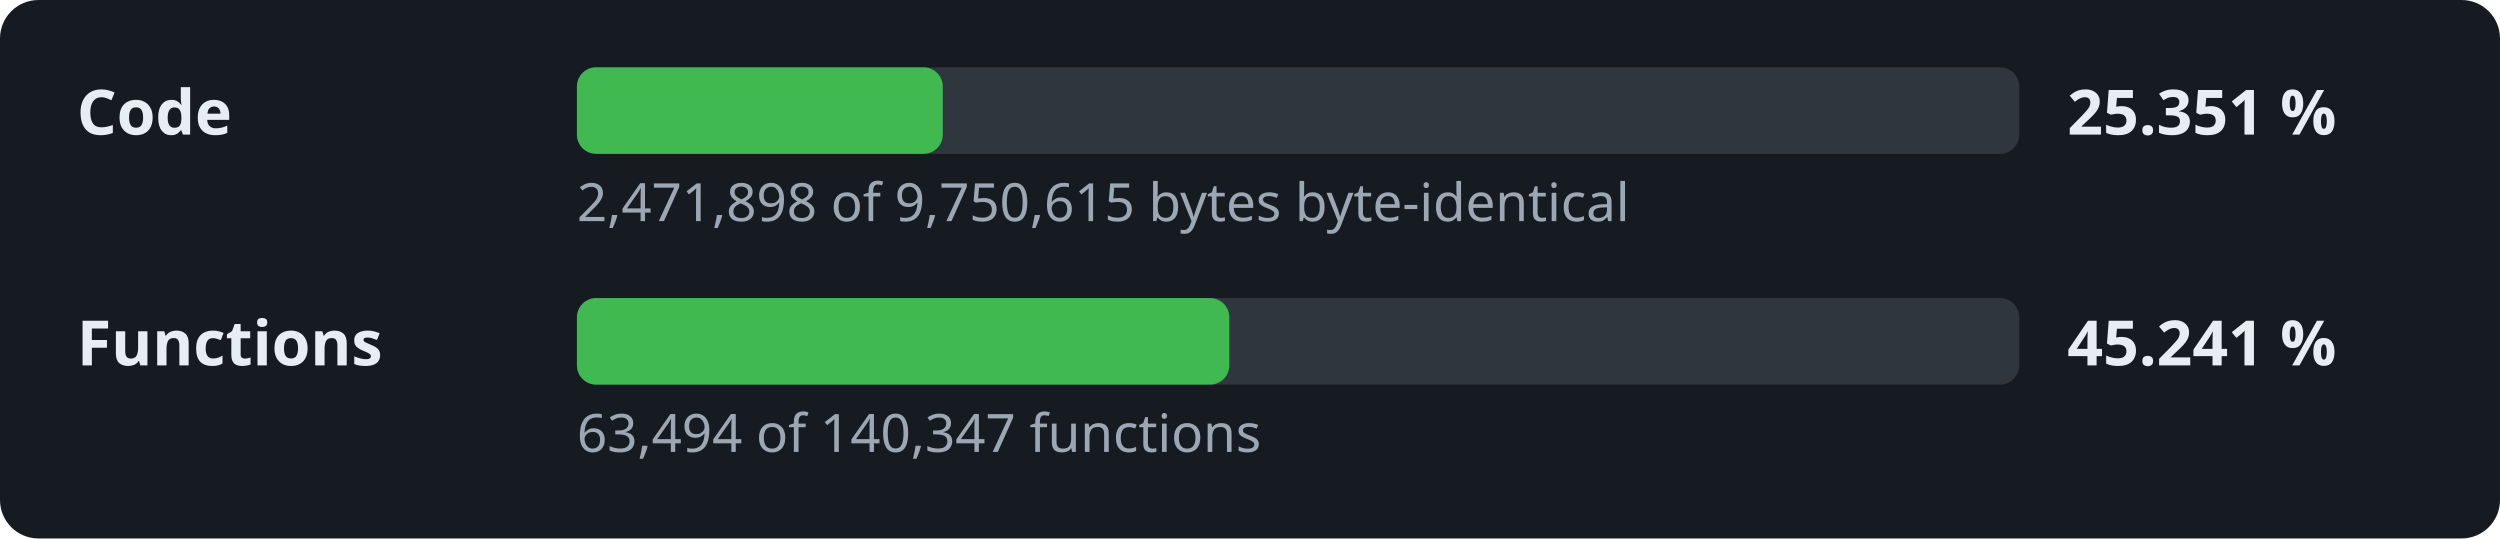
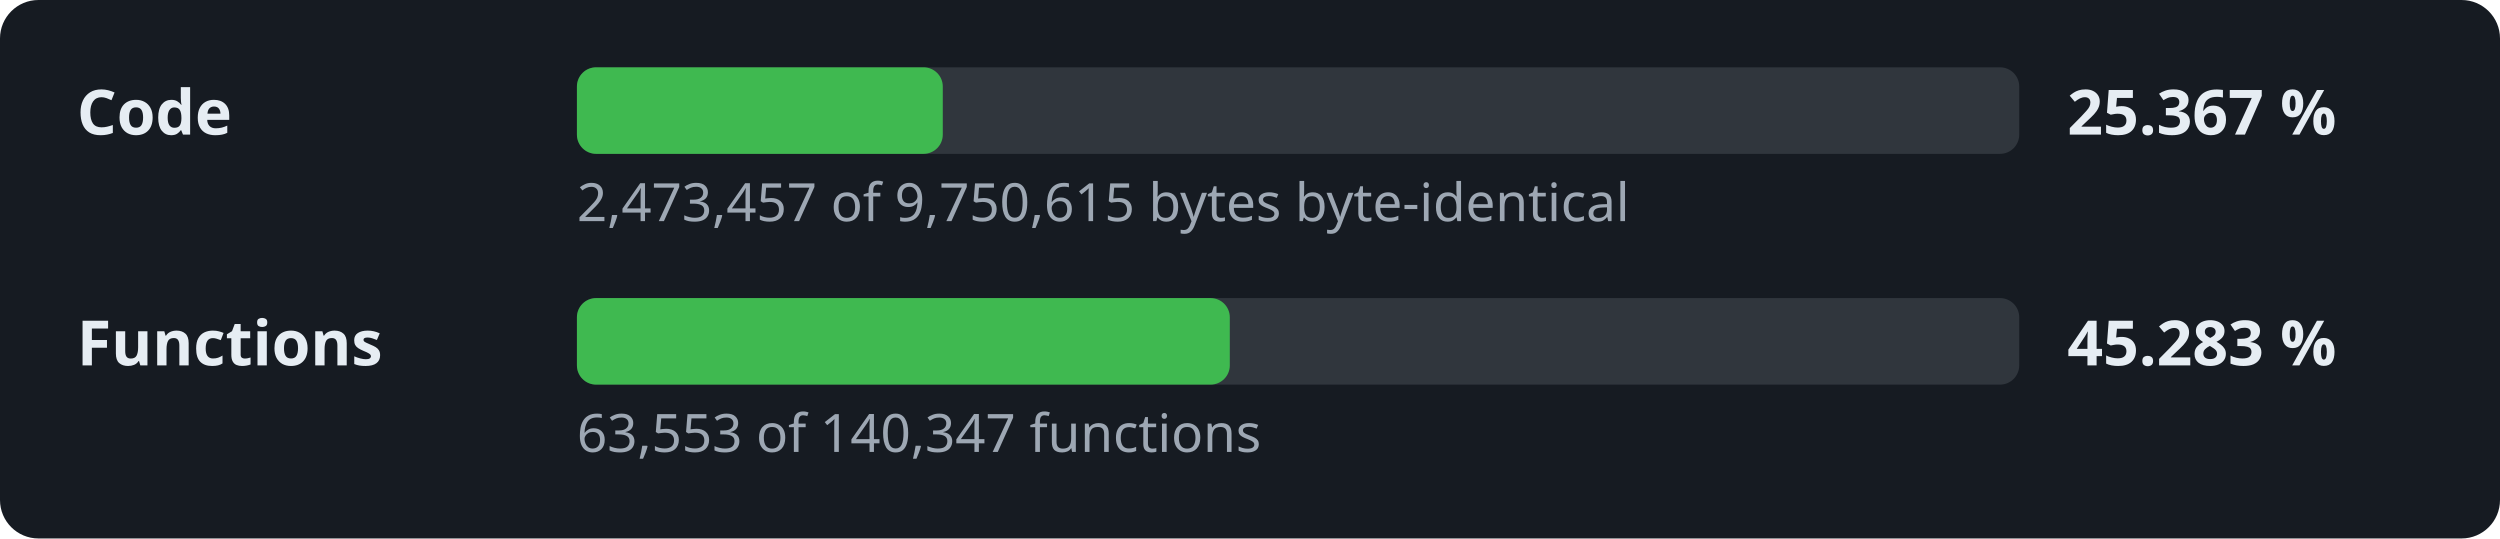
- <svg xmlns="http://www.w3.org/2000/svg" width="520" height="112" viewBox="0 0 520 112" role="img" aria-label="Decompilation progress: 25.351 % of the code">
+ <svg xmlns="http://www.w3.org/2000/svg" width="520" height="112" viewBox="0 0 520 112" role="img" aria-label="Decompilation progress: 25.367 % of the code">
  <style>.l,.v{font:600 13px sans-serif;fill:#e6edf3}.d{font:11px sans-serif;fill:#9da7b3}.t{fill:#30363d}.f{fill:#3fb950}</style>
  <rect width="520" height="112" rx="8" fill="#161b22" />
  <text x="16" y="28" class="l">Code</text>
  <rect x="120" y="14" width="300" height="18" rx="4" class="t" />
  <rect x="120" y="14" width="76.1" height="18" rx="4" class="f" />
-   <text x="430" y="28" class="v">25.351 %</text>
-   <text x="120" y="46" class="d">2,471,898 of 9,750,615 bytes byte-identical</text>
+   <text x="430" y="28" class="v">25.367 %</text>
+   <text x="120" y="46" class="d">2,473,457 of 9,750,615 bytes byte-identical</text>
  <text x="16" y="76" class="l">Functions</text>
  <rect x="120" y="62" width="300" height="18" rx="4" class="t" />
-   <rect x="120" y="62" width="135.7" height="18" rx="4" class="f" />
-   <text x="430" y="76" class="v">45.241 %</text>
-   <text x="120" y="94" class="d">63,494 of 140,347 functions</text>
+   <rect x="120" y="62" width="135.8" height="18" rx="4" class="f" />
+   <text x="430" y="76" class="v">45.283 %</text>
+   <text x="120" y="94" class="d">63,553 of 140,347 functions</text>
</svg>
